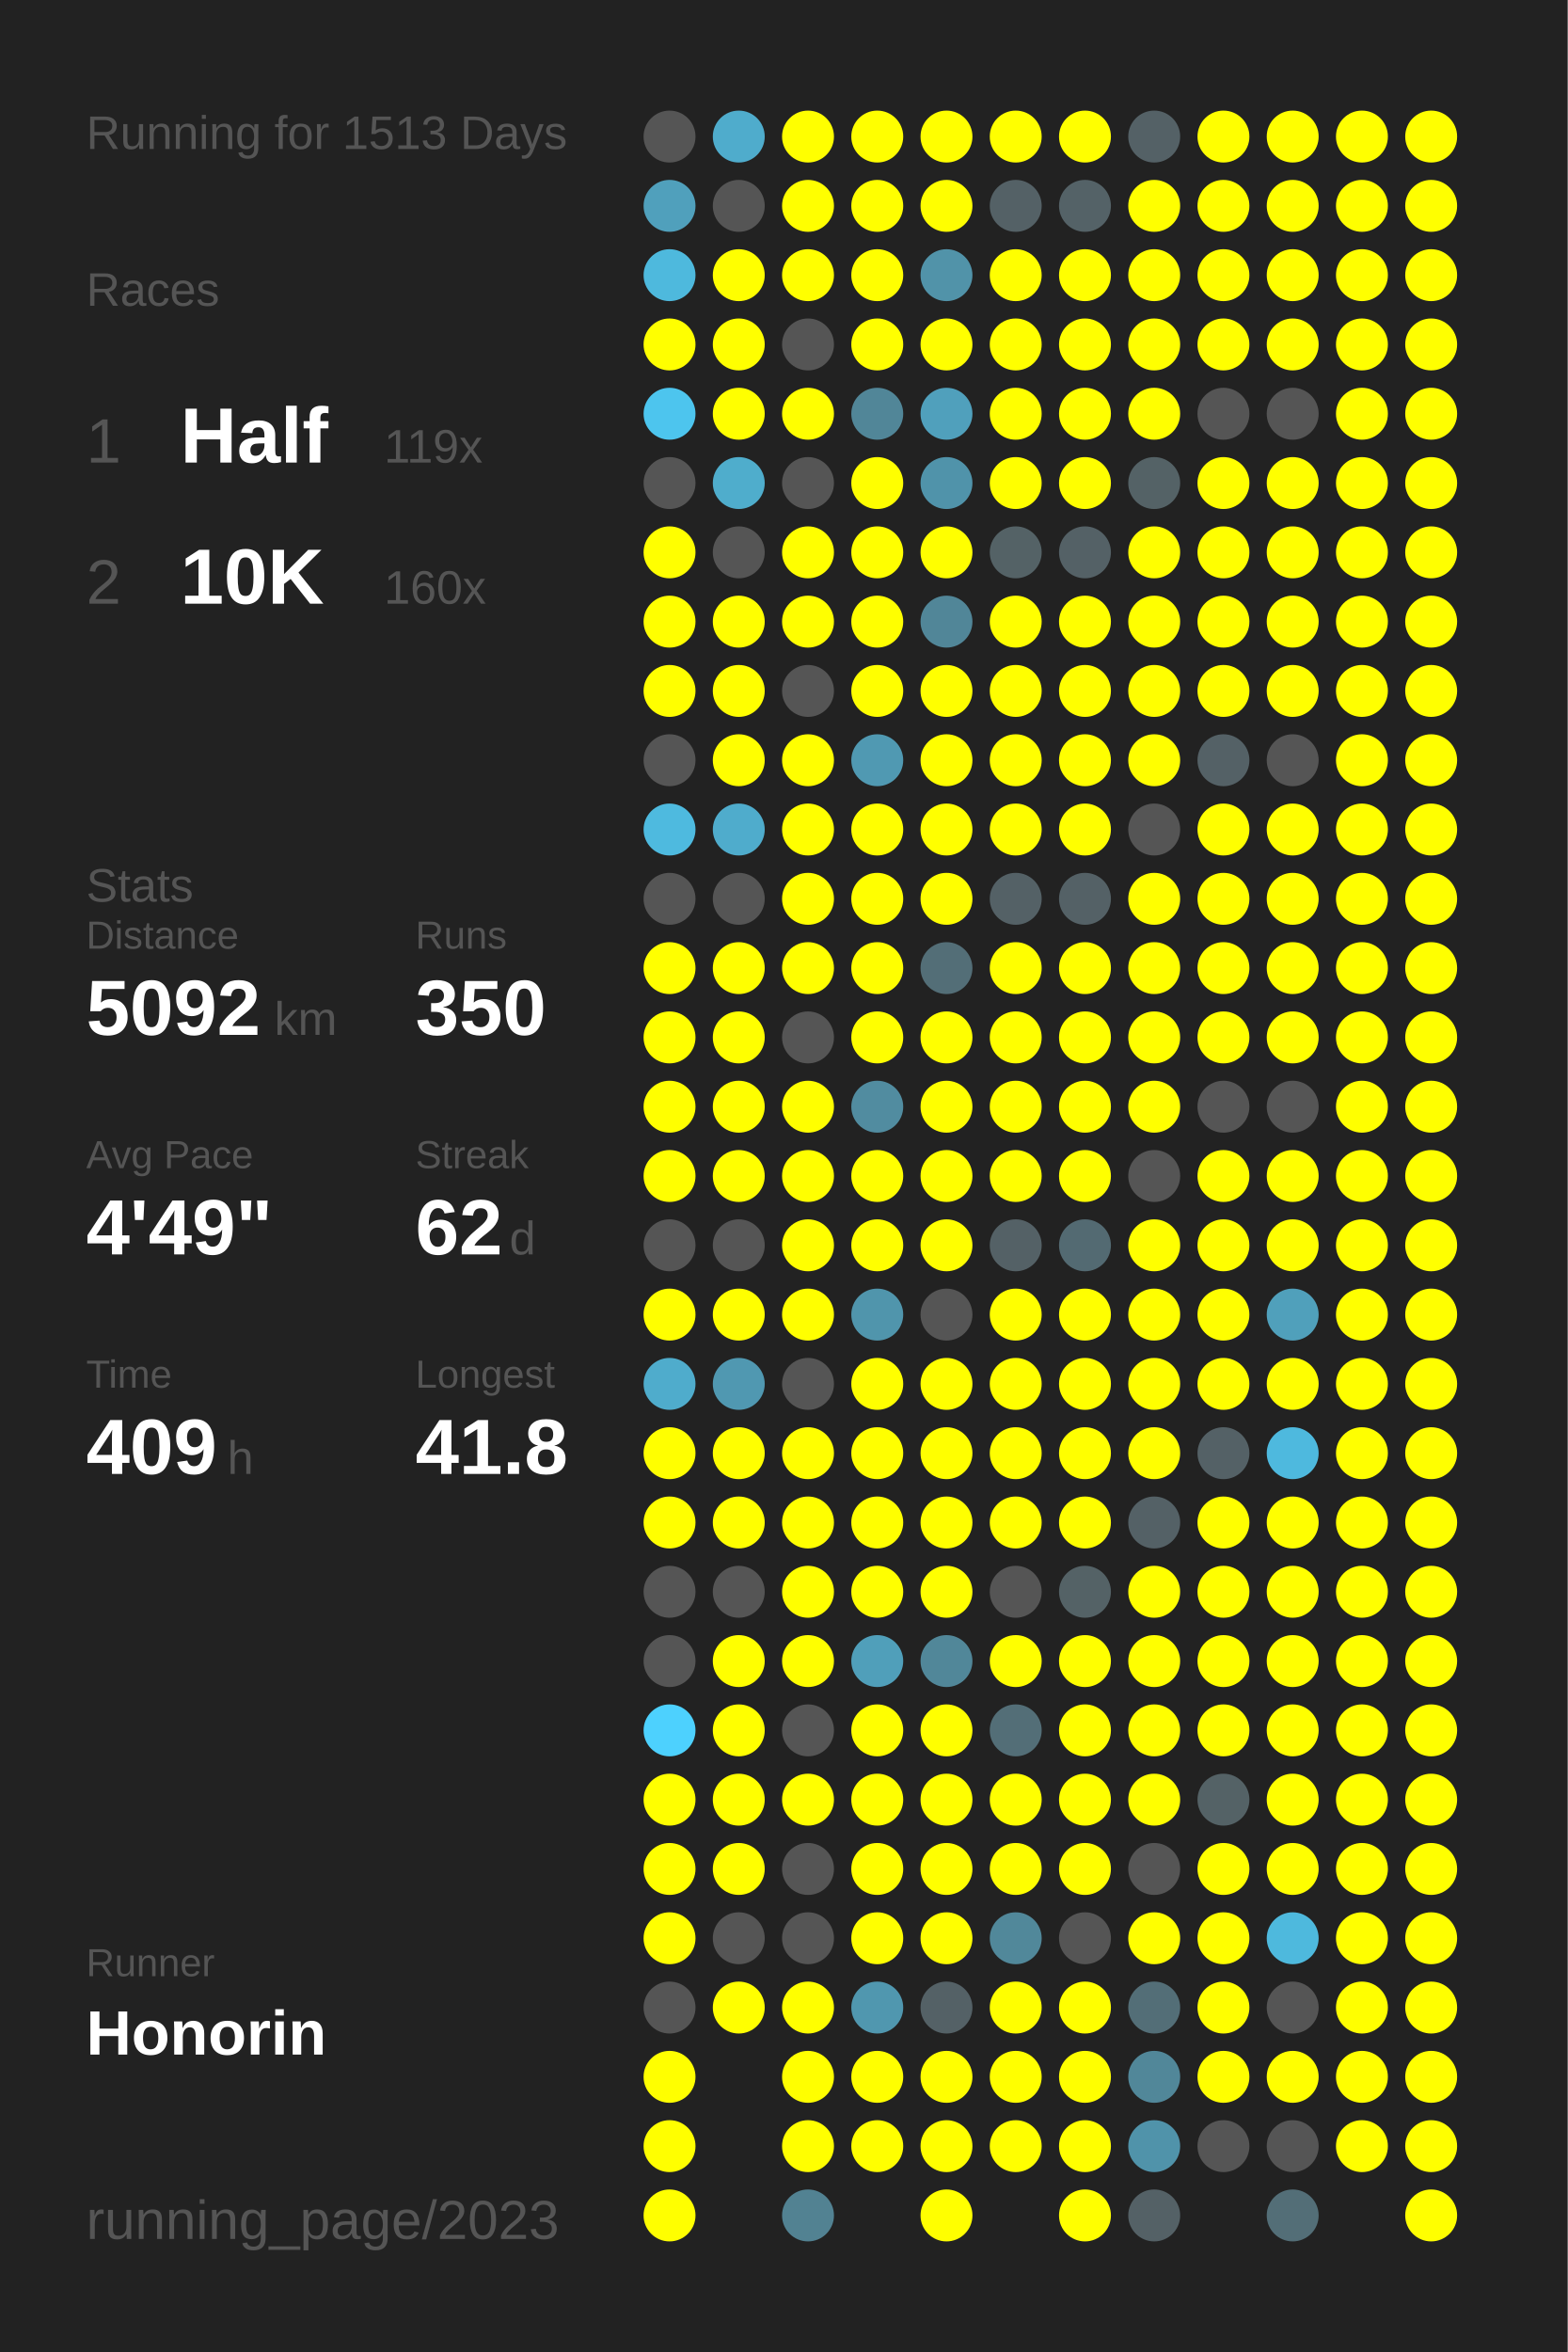
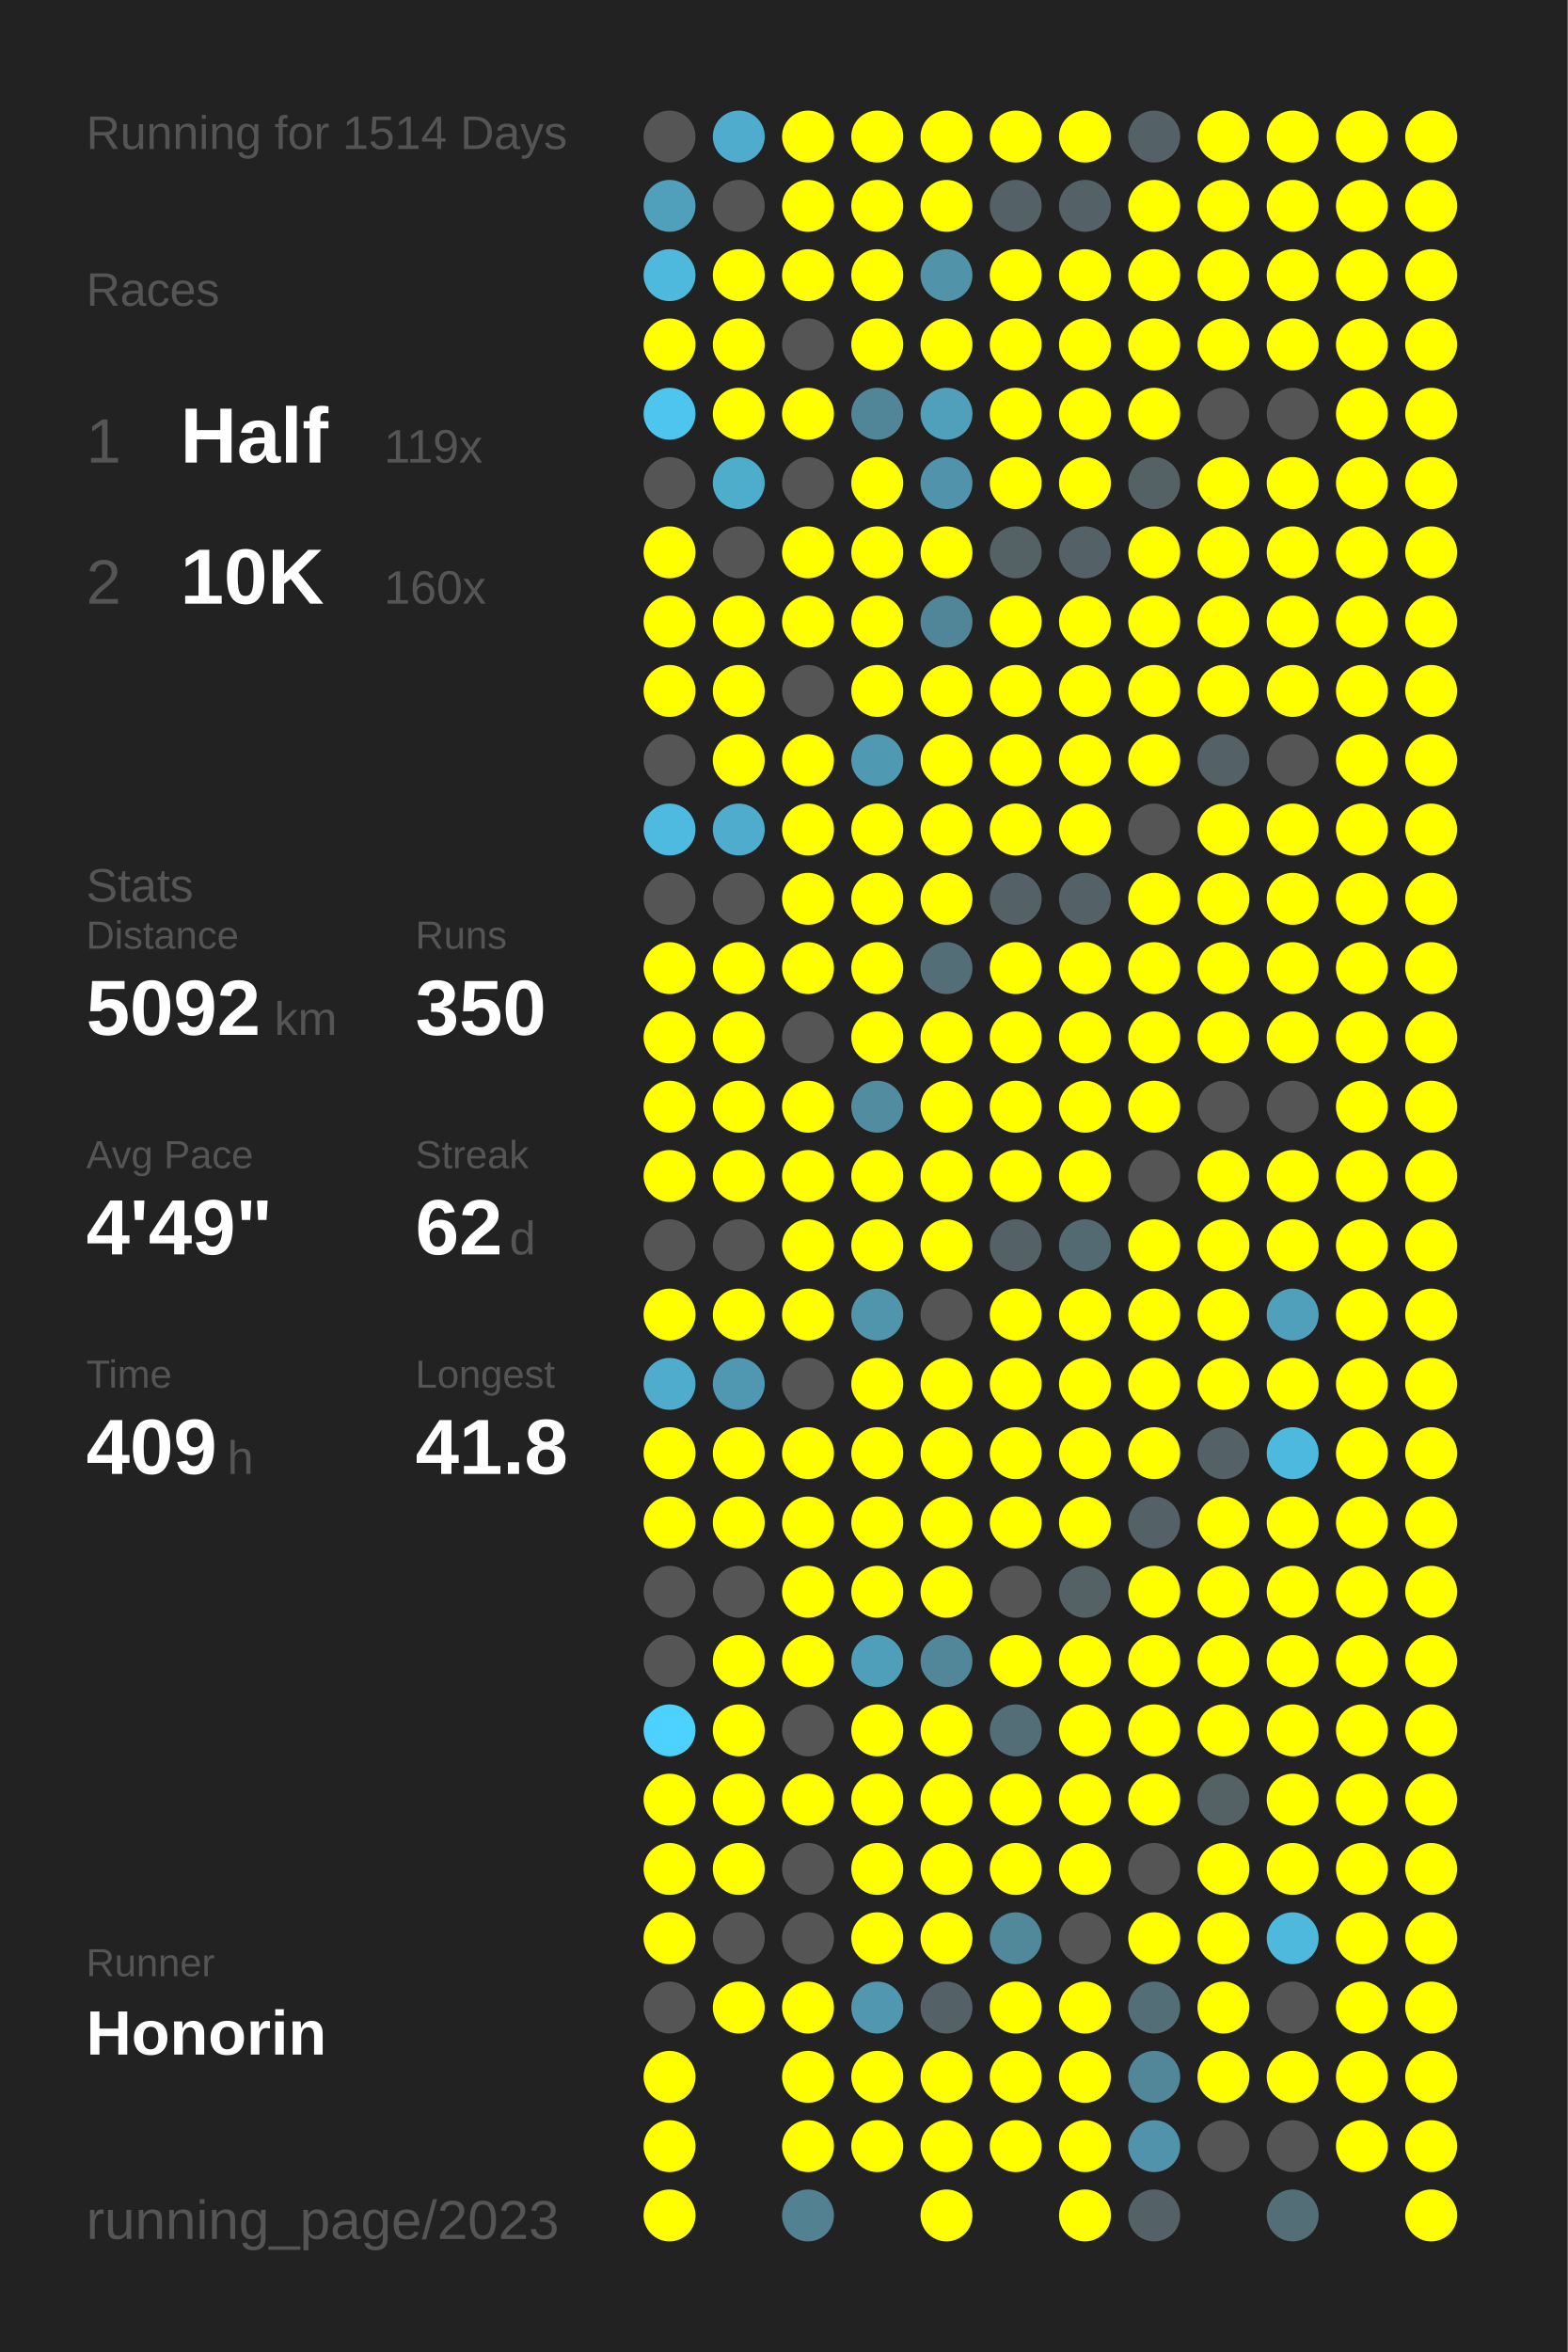
<svg xmlns="http://www.w3.org/2000/svg" baseProfile="full" height="300mm" version="1.1" viewBox="0,0,200,300" width="200mm">
  <defs />
  <rect fill="#222222" height="300" width="200" x="0" y="0" />
-   <text fill="#555555" style="font-size:6px; font-family:Arial;" x="11" y="19">Running for 1513 Days</text>
+   <text fill="#555555" style="font-size:6px; font-family:Arial;" x="11" y="19">Running for 1514 Days</text>
  <text fill="#555555" style="font-size:6px; font-family:Arial;" x="11" y="39">Races</text>
  <text fill="#555555" style="font-size:8px; font-family:Arial;" x="11" y="59">1</text>
  <text fill="#FFFFFF" style="font-size:10px; font-family:Arial; font-weight:bold;" x="23" y="59">Half</text>
  <text fill="#555555" style="font-size:6px; font-family:Arial;" x="49" y="59">119x</text>
  <text fill="#555555" style="font-size:8px; font-family:Arial;" x="11" y="77">2</text>
  <text fill="#FFFFFF" style="font-size:10px; font-family:Arial; font-weight:bold;" x="23" y="77">10K</text>
  <text fill="#555555" style="font-size:6px; font-family:Arial;" x="49" y="77">160x</text>
  <text fill="#555555" style="font-size:6px; font-family:Arial;" x="11" y="115">Stats</text>
  <text fill="#555555" style="font-size:5px; font-family:Arial;" x="11" y="121">Distance</text>
  <text fill="#FFFFFF" style="font-size:10px; font-family:Arial; font-weight:bold;" x="11" y="132">5092</text>
  <text fill="#555555" style="font-size:6px; font-family:Arial;" x="35" y="132">km</text>
  <text fill="#555555" style="font-size:5px; font-family:Arial;" x="53" y="121">Runs</text>
  <text fill="#FFFFFF" style="font-size:10px; font-family:Arial; font-weight:bold;" x="53" y="132">350</text>
  <text fill="#555555" style="font-size:5px; font-family:Arial;" x="11" y="149">Avg Pace</text>
  <text fill="#FFFFFF" style="font-size:10px; font-family:Arial; font-weight:bold;" x="11" y="160">4'49"</text>
  <text fill="#555555" style="font-size:5px; font-family:Arial;" x="53" y="149">Streak</text>
  <text fill="#FFFFFF" style="font-size:10px; font-family:Arial; font-weight:bold;" x="53" y="160">62</text>
  <text fill="#555555" style="font-size:6px; font-family:Arial;" x="65" y="160">d</text>
  <text fill="#555555" style="font-size:5px; font-family:Arial;" x="11" y="177">Time</text>
  <text fill="#FFFFFF" style="font-size:10px; font-family:Arial; font-weight:bold;" x="11" y="188">409</text>
  <text fill="#555555" style="font-size:6px; font-family:Arial;" x="29" y="188">h</text>
  <text fill="#555555" style="font-size:5px; font-family:Arial;" x="53" y="177">Longest</text>
  <text fill="#FFFFFF" style="font-size:10px; font-family:Arial; font-weight:bold;" x="53" y="188">41.8</text>
  <text fill="#555555" style="font-size:5px; font-family:Arial;" x="11" y="252.065">Runner</text>
  <text fill="#FFFFFF" style="font-size:8px; font-family:Arial; font-weight:bold;" x="11" y="262.065">Honorin</text>
  <text fill="#555555" style="font-size:7px; font-family:Arial;" x="11" y="285.581">running_page/2023</text>
  <circle cx="85.417" cy="17.419" fill="#555555" r="3.312" />
  <circle cx="85.417" cy="26.258" fill="#50a0bc" r="3.312" />
  <circle cx="85.417" cy="35.097" fill="#4eb9dd" r="3.312" />
  <circle cx="85.417" cy="43.935" fill="#FFFF00" r="3.312" />
  <circle cx="85.417" cy="52.774" fill="#4dc5ee" r="3.312" />
  <circle cx="85.417" cy="61.613" fill="#555555" r="3.312" />
  <circle cx="85.417" cy="70.452" fill="#FFFF00" r="3.312" />
  <circle cx="85.417" cy="79.29" fill="#FFFF00" r="3.312" />
  <circle cx="85.417" cy="88.129" fill="#FFFF00" r="3.312" />
  <circle cx="85.417" cy="96.968" fill="#555555" r="3.312" />
  <circle cx="85.417" cy="105.806" fill="#4ebadf" r="3.312" />
  <circle cx="85.417" cy="114.645" fill="#555555" r="3.312" />
  <circle cx="85.417" cy="123.484" fill="#FFFF00" r="3.312" />
  <circle cx="85.417" cy="132.323" fill="#FFFF00" r="3.312" />
  <circle cx="85.417" cy="141.161" fill="#FFFF00" r="3.312" />
  <circle cx="85.417" cy="150" fill="#FFFF00" r="3.312" />
  <circle cx="85.417" cy="158.839" fill="#555555" r="3.312" />
  <circle cx="85.417" cy="167.677" fill="#FFFF00" r="3.312" />
  <circle cx="85.417" cy="176.516" fill="#4faccc" r="3.312" />
  <circle cx="85.417" cy="185.355" fill="#FFFF00" r="3.312" />
  <circle cx="85.417" cy="194.194" fill="#FFFF00" r="3.312" />
  <circle cx="85.417" cy="203.032" fill="#555555" r="3.312" />
  <circle cx="85.417" cy="211.871" fill="#555555" r="3.312" />
  <circle cx="85.417" cy="220.71" fill="#4dd1fe" r="3.312" />
  <circle cx="85.417" cy="229.548" fill="#FFFF00" r="3.312" />
  <circle cx="85.417" cy="238.387" fill="#FFFF00" r="3.312" />
  <circle cx="85.417" cy="247.226" fill="#FFFF00" r="3.312" />
  <circle cx="85.417" cy="256.065" fill="#555555" r="3.312" />
  <circle cx="85.417" cy="264.903" fill="#FFFF00" r="3.312" />
  <circle cx="85.417" cy="273.742" fill="#FFFF00" r="3.312" />
  <circle cx="85.417" cy="282.581" fill="#FFFF00" r="3.312" />
  <circle cx="94.25" cy="17.419" fill="#4faccc" r="3.312" />
  <circle cx="94.25" cy="26.258" fill="#555555" r="3.312" />
  <circle cx="94.25" cy="35.097" fill="#FFFF00" r="3.312" />
  <circle cx="94.25" cy="43.935" fill="#FFFF00" r="3.312" />
  <circle cx="94.25" cy="52.774" fill="#FFFF00" r="3.312" />
  <circle cx="94.25" cy="61.613" fill="#4fadcc" r="3.312" />
  <circle cx="94.25" cy="70.452" fill="#555555" r="3.312" />
  <circle cx="94.25" cy="79.29" fill="#FFFF00" r="3.312" />
  <circle cx="94.25" cy="88.129" fill="#FFFF00" r="3.312" />
  <circle cx="94.25" cy="96.968" fill="#FFFF00" r="3.312" />
  <circle cx="94.25" cy="105.806" fill="#4faccc" r="3.312" />
  <circle cx="94.25" cy="114.645" fill="#555555" r="3.312" />
  <circle cx="94.25" cy="123.484" fill="#FFFF00" r="3.312" />
  <circle cx="94.25" cy="132.323" fill="#FFFF00" r="3.312" />
  <circle cx="94.25" cy="141.161" fill="#FFFF00" r="3.312" />
  <circle cx="94.25" cy="150" fill="#FFFF00" r="3.312" />
  <circle cx="94.25" cy="158.839" fill="#555555" r="3.312" />
  <circle cx="94.25" cy="167.677" fill="#FFFF00" r="3.312" />
  <circle cx="94.25" cy="176.516" fill="#5098b1" r="3.312" />
  <circle cx="94.25" cy="185.355" fill="#FFFF00" r="3.312" />
  <circle cx="94.25" cy="194.194" fill="#FFFF00" r="3.312" />
  <circle cx="94.25" cy="203.032" fill="#555555" r="3.312" />
  <circle cx="94.25" cy="211.871" fill="#FFFF00" r="3.312" />
  <circle cx="94.25" cy="220.71" fill="#FFFF00" r="3.312" />
  <circle cx="94.25" cy="229.548" fill="#FFFF00" r="3.312" />
  <circle cx="94.25" cy="238.387" fill="#FFFF00" r="3.312" />
  <circle cx="94.25" cy="247.226" fill="#555555" r="3.312" />
  <circle cx="94.25" cy="256.065" fill="#FFFF00" r="3.312" />
  <circle cx="103.083" cy="17.419" fill="#FFFF00" r="3.312" />
  <circle cx="103.083" cy="26.258" fill="#FFFF00" r="3.312" />
  <circle cx="103.083" cy="35.097" fill="#FFFF00" r="3.312" />
  <circle cx="103.083" cy="43.935" fill="#555555" r="3.312" />
  <circle cx="103.083" cy="52.774" fill="#FFFF00" r="3.312" />
  <circle cx="103.083" cy="61.613" fill="#555555" r="3.312" />
  <circle cx="103.083" cy="70.452" fill="#FFFF00" r="3.312" />
  <circle cx="103.083" cy="79.29" fill="#FFFF00" r="3.312" />
  <circle cx="103.083" cy="88.129" fill="#555555" r="3.312" />
  <circle cx="103.083" cy="96.968" fill="#FFFF00" r="3.312" />
  <circle cx="103.083" cy="105.806" fill="#FFFF00" r="3.312" />
  <circle cx="103.083" cy="114.645" fill="#FFFF00" r="3.312" />
  <circle cx="103.083" cy="123.484" fill="#FFFF00" r="3.312" />
  <circle cx="103.083" cy="132.323" fill="#555555" r="3.312" />
  <circle cx="103.083" cy="141.161" fill="#FFFF00" r="3.312" />
  <circle cx="103.083" cy="150" fill="#FFFF00" r="3.312" />
  <circle cx="103.083" cy="158.839" fill="#FFFF00" r="3.312" />
  <circle cx="103.083" cy="167.677" fill="#FFFF00" r="3.312" />
  <circle cx="103.083" cy="176.516" fill="#555555" r="3.312" />
  <circle cx="103.083" cy="185.355" fill="#FFFF00" r="3.312" />
  <circle cx="103.083" cy="194.194" fill="#FFFF00" r="3.312" />
  <circle cx="103.083" cy="203.032" fill="#FFFF00" r="3.312" />
  <circle cx="103.083" cy="211.871" fill="#FFFF00" r="3.312" />
  <circle cx="103.083" cy="220.71" fill="#555555" r="3.312" />
  <circle cx="103.083" cy="229.548" fill="#FFFF00" r="3.312" />
  <circle cx="103.083" cy="238.387" fill="#555555" r="3.312" />
  <circle cx="103.083" cy="247.226" fill="#555555" r="3.312" />
  <circle cx="103.083" cy="256.065" fill="#FFFF00" r="3.312" />
  <circle cx="103.083" cy="264.903" fill="#FFFF00" r="3.312" />
  <circle cx="103.083" cy="273.742" fill="#FFFF00" r="3.312" />
  <circle cx="103.083" cy="282.581" fill="#528292" r="3.312" />
  <circle cx="111.917" cy="17.419" fill="#FFFF00" r="3.312" />
  <circle cx="111.917" cy="26.258" fill="#FFFF00" r="3.312" />
  <circle cx="111.917" cy="35.097" fill="#FFFF00" r="3.312" />
  <circle cx="111.917" cy="43.935" fill="#FFFF00" r="3.312" />
  <circle cx="111.917" cy="52.774" fill="#518698" r="3.312" />
  <circle cx="111.917" cy="61.613" fill="#FFFF00" r="3.312" />
  <circle cx="111.917" cy="70.452" fill="#FFFF00" r="3.312" />
  <circle cx="111.917" cy="79.29" fill="#FFFF00" r="3.312" />
  <circle cx="111.917" cy="88.129" fill="#FFFF00" r="3.312" />
  <circle cx="111.917" cy="96.968" fill="#5099b2" r="3.312" />
  <circle cx="111.917" cy="105.806" fill="#FFFF00" r="3.312" />
  <circle cx="111.917" cy="114.645" fill="#FFFF00" r="3.312" />
  <circle cx="111.917" cy="123.484" fill="#FFFF00" r="3.312" />
  <circle cx="111.917" cy="132.323" fill="#FFFF00" r="3.312" />
  <circle cx="111.917" cy="141.161" fill="#518ca0" r="3.312" />
  <circle cx="111.917" cy="150" fill="#FFFF00" r="3.312" />
  <circle cx="111.917" cy="158.839" fill="#FFFF00" r="3.312" />
  <circle cx="111.917" cy="167.677" fill="#5095ac" r="3.312" />
  <circle cx="111.917" cy="176.516" fill="#FFFF00" r="3.312" />
  <circle cx="111.917" cy="185.355" fill="#FFFF00" r="3.312" />
  <circle cx="111.917" cy="194.194" fill="#FFFF00" r="3.312" />
  <circle cx="111.917" cy="203.032" fill="#FFFF00" r="3.312" />
  <circle cx="111.917" cy="211.871" fill="#509fba" r="3.312" />
  <circle cx="111.917" cy="220.71" fill="#FFFF00" r="3.312" />
  <circle cx="111.917" cy="229.548" fill="#FFFF00" r="3.312" />
  <circle cx="111.917" cy="238.387" fill="#FFFF00" r="3.312" />
  <circle cx="111.917" cy="247.226" fill="#FFFF00" r="3.312" />
  <circle cx="111.917" cy="256.065" fill="#5097af" r="3.312" />
  <circle cx="111.917" cy="264.903" fill="#FFFF00" r="3.312" />
  <circle cx="111.917" cy="273.742" fill="#FFFF00" r="3.312" />
  <circle cx="120.75" cy="17.419" fill="#FFFF00" r="3.312" />
  <circle cx="120.75" cy="26.258" fill="#FFFF00" r="3.312" />
  <circle cx="120.75" cy="35.097" fill="#5193a9" r="3.312" />
  <circle cx="120.75" cy="43.935" fill="#FFFF00" r="3.312" />
  <circle cx="120.75" cy="52.774" fill="#50a0bc" r="3.312" />
  <circle cx="120.75" cy="61.613" fill="#5093aa" r="3.312" />
  <circle cx="120.75" cy="70.452" fill="#FFFF00" r="3.312" />
  <circle cx="120.75" cy="79.29" fill="#518698" r="3.312" />
  <circle cx="120.75" cy="88.129" fill="#FFFF00" r="3.312" />
  <circle cx="120.75" cy="96.968" fill="#FFFF00" r="3.312" />
  <circle cx="120.75" cy="105.806" fill="#FFFF00" r="3.312" />
  <circle cx="120.75" cy="114.645" fill="#FFFF00" r="3.312" />
  <circle cx="120.75" cy="123.484" fill="#536e77" r="3.312" />
  <circle cx="120.75" cy="132.323" fill="#FFFF00" r="3.312" />
  <circle cx="120.75" cy="141.161" fill="#FFFF00" r="3.312" />
  <circle cx="120.75" cy="150" fill="#FFFF00" r="3.312" />
  <circle cx="120.75" cy="158.839" fill="#FFFF00" r="3.312" />
  <circle cx="120.75" cy="167.677" fill="#555555" r="3.312" />
  <circle cx="120.75" cy="176.516" fill="#FFFF00" r="3.312" />
  <circle cx="120.75" cy="185.355" fill="#FFFF00" r="3.312" />
  <circle cx="120.75" cy="194.194" fill="#FFFF00" r="3.312" />
  <circle cx="120.75" cy="203.032" fill="#FFFF00" r="3.312" />
  <circle cx="120.75" cy="211.871" fill="#518799" r="3.312" />
  <circle cx="120.75" cy="220.71" fill="#FFFF00" r="3.312" />
  <circle cx="120.75" cy="229.548" fill="#FFFF00" r="3.312" />
  <circle cx="120.75" cy="238.387" fill="#FFFF00" r="3.312" />
  <circle cx="120.75" cy="247.226" fill="#FFFF00" r="3.312" />
  <circle cx="120.75" cy="256.065" fill="#546166" r="3.312" />
  <circle cx="120.75" cy="264.903" fill="#FFFF00" r="3.312" />
  <circle cx="120.75" cy="273.742" fill="#FFFF00" r="3.312" />
  <circle cx="120.75" cy="282.581" fill="#FFFF00" r="3.312" />
  <circle cx="129.583" cy="17.419" fill="#FFFF00" r="3.312" />
  <circle cx="129.583" cy="26.258" fill="#546166" r="3.312" />
  <circle cx="129.583" cy="35.097" fill="#FFFF00" r="3.312" />
  <circle cx="129.583" cy="43.935" fill="#FFFF00" r="3.312" />
  <circle cx="129.583" cy="52.774" fill="#FFFF00" r="3.312" />
  <circle cx="129.583" cy="61.613" fill="#FFFF00" r="3.312" />
  <circle cx="129.583" cy="70.452" fill="#546266" r="3.312" />
  <circle cx="129.583" cy="79.29" fill="#FFFF00" r="3.312" />
  <circle cx="129.583" cy="88.129" fill="#FFFF00" r="3.312" />
  <circle cx="129.583" cy="96.968" fill="#FFFF00" r="3.312" />
  <circle cx="129.583" cy="105.806" fill="#FFFF00" r="3.312" />
  <circle cx="129.583" cy="114.645" fill="#546166" r="3.312" />
  <circle cx="129.583" cy="123.484" fill="#FFFF00" r="3.312" />
  <circle cx="129.583" cy="132.323" fill="#FFFF00" r="3.312" />
  <circle cx="129.583" cy="141.161" fill="#FFFF00" r="3.312" />
  <circle cx="129.583" cy="150" fill="#FFFF00" r="3.312" />
  <circle cx="129.583" cy="158.839" fill="#546166" r="3.312" />
  <circle cx="129.583" cy="167.677" fill="#FFFF00" r="3.312" />
  <circle cx="129.583" cy="176.516" fill="#FFFF00" r="3.312" />
  <circle cx="129.583" cy="185.355" fill="#FFFF00" r="3.312" />
  <circle cx="129.583" cy="194.194" fill="#FFFF00" r="3.312" />
  <circle cx="129.583" cy="203.032" fill="#555555" r="3.312" />
  <circle cx="129.583" cy="211.871" fill="#FFFF00" r="3.312" />
  <circle cx="129.583" cy="220.71" fill="#536e77" r="3.312" />
  <circle cx="129.583" cy="229.548" fill="#FFFF00" r="3.312" />
  <circle cx="129.583" cy="238.387" fill="#FFFF00" r="3.312" />
  <circle cx="129.583" cy="247.226" fill="#51889a" r="3.312" />
  <circle cx="129.583" cy="256.065" fill="#FFFF00" r="3.312" />
  <circle cx="129.583" cy="264.903" fill="#FFFF00" r="3.312" />
  <circle cx="129.583" cy="273.742" fill="#FFFF00" r="3.312" />
  <circle cx="138.417" cy="17.419" fill="#FFFF00" r="3.312" />
  <circle cx="138.417" cy="26.258" fill="#546267" r="3.312" />
  <circle cx="138.417" cy="35.097" fill="#FFFF00" r="3.312" />
  <circle cx="138.417" cy="43.935" fill="#FFFF00" r="3.312" />
  <circle cx="138.417" cy="52.774" fill="#FFFF00" r="3.312" />
  <circle cx="138.417" cy="61.613" fill="#FFFF00" r="3.312" />
  <circle cx="138.417" cy="70.452" fill="#546166" r="3.312" />
  <circle cx="138.417" cy="79.29" fill="#FFFF00" r="3.312" />
  <circle cx="138.417" cy="88.129" fill="#FFFF00" r="3.312" />
  <circle cx="138.417" cy="96.968" fill="#FFFF00" r="3.312" />
  <circle cx="138.417" cy="105.806" fill="#FFFF00" r="3.312" />
  <circle cx="138.417" cy="114.645" fill="#546166" r="3.312" />
  <circle cx="138.417" cy="123.484" fill="#FFFF00" r="3.312" />
  <circle cx="138.417" cy="132.323" fill="#FFFF00" r="3.312" />
  <circle cx="138.417" cy="141.161" fill="#FFFF00" r="3.312" />
  <circle cx="138.417" cy="150" fill="#FFFF00" r="3.312" />
  <circle cx="138.417" cy="158.839" fill="#536a72" r="3.312" />
  <circle cx="138.417" cy="167.677" fill="#FFFF00" r="3.312" />
  <circle cx="138.417" cy="176.516" fill="#FFFF00" r="3.312" />
  <circle cx="138.417" cy="185.355" fill="#FFFF00" r="3.312" />
  <circle cx="138.417" cy="194.194" fill="#FFFF00" r="3.312" />
  <circle cx="138.417" cy="203.032" fill="#546266" r="3.312" />
  <circle cx="138.417" cy="211.871" fill="#FFFF00" r="3.312" />
  <circle cx="138.417" cy="220.71" fill="#FFFF00" r="3.312" />
  <circle cx="138.417" cy="229.548" fill="#FFFF00" r="3.312" />
  <circle cx="138.417" cy="238.387" fill="#FFFF00" r="3.312" />
  <circle cx="138.417" cy="247.226" fill="#555555" r="3.312" />
  <circle cx="138.417" cy="256.065" fill="#FFFF00" r="3.312" />
  <circle cx="138.417" cy="264.903" fill="#FFFF00" r="3.312" />
  <circle cx="138.417" cy="273.742" fill="#FFFF00" r="3.312" />
  <circle cx="138.417" cy="282.581" fill="#FFFF00" r="3.312" />
  <circle cx="147.25" cy="17.419" fill="#546166" r="3.312" />
  <circle cx="147.25" cy="26.258" fill="#FFFF00" r="3.312" />
  <circle cx="147.25" cy="35.097" fill="#FFFF00" r="3.312" />
  <circle cx="147.25" cy="43.935" fill="#FFFF00" r="3.312" />
  <circle cx="147.25" cy="52.774" fill="#FFFF00" r="3.312" />
  <circle cx="147.25" cy="61.613" fill="#546266" r="3.312" />
  <circle cx="147.25" cy="70.452" fill="#FFFF00" r="3.312" />
  <circle cx="147.25" cy="79.29" fill="#FFFF00" r="3.312" />
  <circle cx="147.25" cy="88.129" fill="#FFFF00" r="3.312" />
  <circle cx="147.25" cy="96.968" fill="#FFFF00" r="3.312" />
  <circle cx="147.25" cy="105.806" fill="#555555" r="3.312" />
  <circle cx="147.25" cy="114.645" fill="#FFFF00" r="3.312" />
  <circle cx="147.25" cy="123.484" fill="#FFFF00" r="3.312" />
  <circle cx="147.25" cy="132.323" fill="#FFFF00" r="3.312" />
  <circle cx="147.25" cy="141.161" fill="#FFFF00" r="3.312" />
  <circle cx="147.25" cy="150" fill="#555555" r="3.312" />
  <circle cx="147.25" cy="158.839" fill="#FFFF00" r="3.312" />
  <circle cx="147.25" cy="167.677" fill="#FFFF00" r="3.312" />
  <circle cx="147.25" cy="176.516" fill="#FFFF00" r="3.312" />
  <circle cx="147.25" cy="185.355" fill="#FFFF00" r="3.312" />
  <circle cx="147.25" cy="194.194" fill="#546166" r="3.312" />
  <circle cx="147.25" cy="203.032" fill="#FFFF00" r="3.312" />
  <circle cx="147.25" cy="211.871" fill="#FFFF00" r="3.312" />
  <circle cx="147.25" cy="220.71" fill="#FFFF00" r="3.312" />
  <circle cx="147.25" cy="229.548" fill="#FFFF00" r="3.312" />
  <circle cx="147.25" cy="238.387" fill="#555555" r="3.312" />
  <circle cx="147.25" cy="247.226" fill="#FFFF00" r="3.312" />
  <circle cx="147.25" cy="256.065" fill="#536e77" r="3.312" />
  <circle cx="147.25" cy="264.903" fill="#518799" r="3.312" />
  <circle cx="147.25" cy="273.742" fill="#5093aa" r="3.312" />
  <circle cx="147.25" cy="282.581" fill="#546166" r="3.312" />
  <circle cx="156.083" cy="17.419" fill="#FFFF00" r="3.312" />
  <circle cx="156.083" cy="26.258" fill="#FFFF00" r="3.312" />
  <circle cx="156.083" cy="35.097" fill="#FFFF00" r="3.312" />
  <circle cx="156.083" cy="43.935" fill="#FFFF00" r="3.312" />
  <circle cx="156.083" cy="52.774" fill="#555555" r="3.312" />
  <circle cx="156.083" cy="61.613" fill="#FFFF00" r="3.312" />
  <circle cx="156.083" cy="70.452" fill="#FFFF00" r="3.312" />
  <circle cx="156.083" cy="79.29" fill="#FFFF00" r="3.312" />
  <circle cx="156.083" cy="88.129" fill="#FFFF00" r="3.312" />
  <circle cx="156.083" cy="96.968" fill="#546166" r="3.312" />
  <circle cx="156.083" cy="105.806" fill="#FFFF00" r="3.312" />
  <circle cx="156.083" cy="114.645" fill="#FFFF00" r="3.312" />
  <circle cx="156.083" cy="123.484" fill="#FFFF00" r="3.312" />
  <circle cx="156.083" cy="132.323" fill="#FFFF00" r="3.312" />
  <circle cx="156.083" cy="141.161" fill="#555555" r="3.312" />
  <circle cx="156.083" cy="150" fill="#FFFF00" r="3.312" />
  <circle cx="156.083" cy="158.839" fill="#FFFF00" r="3.312" />
  <circle cx="156.083" cy="167.677" fill="#FFFF00" r="3.312" />
  <circle cx="156.083" cy="176.516" fill="#FFFF00" r="3.312" />
  <circle cx="156.083" cy="185.355" fill="#546166" r="3.312" />
  <circle cx="156.083" cy="194.194" fill="#FFFF00" r="3.312" />
  <circle cx="156.083" cy="203.032" fill="#FFFF00" r="3.312" />
  <circle cx="156.083" cy="211.871" fill="#FFFF00" r="3.312" />
  <circle cx="156.083" cy="220.71" fill="#FFFF00" r="3.312" />
  <circle cx="156.083" cy="229.548" fill="#546266" r="3.312" />
  <circle cx="156.083" cy="238.387" fill="#FFFF00" r="3.312" />
  <circle cx="156.083" cy="247.226" fill="#FFFF00" r="3.312" />
  <circle cx="156.083" cy="256.065" fill="#FFFF00" r="3.312" />
  <circle cx="156.083" cy="264.903" fill="#FFFF00" r="3.312" />
  <circle cx="156.083" cy="273.742" fill="#555555" r="3.312" />
  <circle cx="164.917" cy="17.419" fill="#FFFF00" r="3.312" />
  <circle cx="164.917" cy="26.258" fill="#FFFF00" r="3.312" />
  <circle cx="164.917" cy="35.097" fill="#FFFF00" r="3.312" />
  <circle cx="164.917" cy="43.935" fill="#FFFF00" r="3.312" />
  <circle cx="164.917" cy="52.774" fill="#555555" r="3.312" />
  <circle cx="164.917" cy="61.613" fill="#FFFF00" r="3.312" />
  <circle cx="164.917" cy="70.452" fill="#FFFF00" r="3.312" />
  <circle cx="164.917" cy="79.29" fill="#FFFF00" r="3.312" />
  <circle cx="164.917" cy="88.129" fill="#FFFF00" r="3.312" />
  <circle cx="164.917" cy="96.968" fill="#555555" r="3.312" />
  <circle cx="164.917" cy="105.806" fill="#FFFF00" r="3.312" />
  <circle cx="164.917" cy="114.645" fill="#FFFF00" r="3.312" />
  <circle cx="164.917" cy="123.484" fill="#FFFF00" r="3.312" />
  <circle cx="164.917" cy="132.323" fill="#FFFF00" r="3.312" />
  <circle cx="164.917" cy="141.161" fill="#555555" r="3.312" />
  <circle cx="164.917" cy="150" fill="#FFFF00" r="3.312" />
  <circle cx="164.917" cy="158.839" fill="#FFFF00" r="3.312" />
  <circle cx="164.917" cy="167.677" fill="#50a0bb" r="3.312" />
  <circle cx="164.917" cy="176.516" fill="#FFFF00" r="3.312" />
  <circle cx="164.917" cy="185.355" fill="#4eb9de" r="3.312" />
  <circle cx="164.917" cy="194.194" fill="#FFFF00" r="3.312" />
  <circle cx="164.917" cy="203.032" fill="#FFFF00" r="3.312" />
  <circle cx="164.917" cy="211.871" fill="#FFFF00" r="3.312" />
  <circle cx="164.917" cy="220.71" fill="#FFFF00" r="3.312" />
  <circle cx="164.917" cy="229.548" fill="#FFFF00" r="3.312" />
  <circle cx="164.917" cy="238.387" fill="#FFFF00" r="3.312" />
  <circle cx="164.917" cy="247.226" fill="#4eb9dd" r="3.312" />
  <circle cx="164.917" cy="256.065" fill="#555555" r="3.312" />
  <circle cx="164.917" cy="264.903" fill="#FFFF00" r="3.312" />
  <circle cx="164.917" cy="273.742" fill="#555555" r="3.312" />
  <circle cx="164.917" cy="282.581" fill="#536e77" r="3.312" />
  <circle cx="173.75" cy="17.419" fill="#FFFF00" r="3.312" />
  <circle cx="173.75" cy="26.258" fill="#FFFF00" r="3.312" />
  <circle cx="173.75" cy="35.097" fill="#FFFF00" r="3.312" />
  <circle cx="173.75" cy="43.935" fill="#FFFF00" r="3.312" />
  <circle cx="173.75" cy="52.774" fill="#FFFF00" r="3.312" />
  <circle cx="173.75" cy="61.613" fill="#FFFF00" r="3.312" />
  <circle cx="173.75" cy="70.452" fill="#FFFF00" r="3.312" />
  <circle cx="173.75" cy="79.29" fill="#FFFF00" r="3.312" />
  <circle cx="173.75" cy="88.129" fill="#FFFF00" r="3.312" />
  <circle cx="173.75" cy="96.968" fill="#FFFF00" r="3.312" />
  <circle cx="173.75" cy="105.806" fill="#FFFF00" r="3.312" />
  <circle cx="173.75" cy="114.645" fill="#FFFF00" r="3.312" />
  <circle cx="173.75" cy="123.484" fill="#FFFF00" r="3.312" />
  <circle cx="173.75" cy="132.323" fill="#FFFF00" r="3.312" />
  <circle cx="173.75" cy="141.161" fill="#FFFF00" r="3.312" />
  <circle cx="173.75" cy="150" fill="#FFFF00" r="3.312" />
  <circle cx="173.75" cy="158.839" fill="#FFFF00" r="3.312" />
  <circle cx="173.75" cy="167.677" fill="#FFFF00" r="3.312" />
  <circle cx="173.75" cy="176.516" fill="#FFFF00" r="3.312" />
  <circle cx="173.75" cy="185.355" fill="#FFFF00" r="3.312" />
  <circle cx="173.75" cy="194.194" fill="#FFFF00" r="3.312" />
  <circle cx="173.75" cy="203.032" fill="#FFFF00" r="3.312" />
  <circle cx="173.75" cy="211.871" fill="#FFFF00" r="3.312" />
  <circle cx="173.75" cy="220.71" fill="#FFFF00" r="3.312" />
  <circle cx="173.75" cy="229.548" fill="#FFFF00" r="3.312" />
  <circle cx="173.75" cy="238.387" fill="#FFFF00" r="3.312" />
  <circle cx="173.75" cy="247.226" fill="#FFFF00" r="3.312" />
  <circle cx="173.75" cy="256.065" fill="#FFFF00" r="3.312" />
  <circle cx="173.75" cy="264.903" fill="#FFFF00" r="3.312" />
  <circle cx="173.75" cy="273.742" fill="#FFFF00" r="3.312" />
  <circle cx="182.583" cy="17.419" fill="#FFFF00" r="3.312" />
  <circle cx="182.583" cy="26.258" fill="#FFFF00" r="3.312" />
  <circle cx="182.583" cy="35.097" fill="#FFFF00" r="3.312" />
  <circle cx="182.583" cy="43.935" fill="#FFFF00" r="3.312" />
  <circle cx="182.583" cy="52.774" fill="#FFFF00" r="3.312" />
  <circle cx="182.583" cy="61.613" fill="#FFFF00" r="3.312" />
  <circle cx="182.583" cy="70.452" fill="#FFFF00" r="3.312" />
  <circle cx="182.583" cy="79.29" fill="#FFFF00" r="3.312" />
  <circle cx="182.583" cy="88.129" fill="#FFFF00" r="3.312" />
  <circle cx="182.583" cy="96.968" fill="#FFFF00" r="3.312" />
  <circle cx="182.583" cy="105.806" fill="#FFFF00" r="3.312" />
  <circle cx="182.583" cy="114.645" fill="#FFFF00" r="3.312" />
  <circle cx="182.583" cy="123.484" fill="#FFFF00" r="3.312" />
  <circle cx="182.583" cy="132.323" fill="#FFFF00" r="3.312" />
  <circle cx="182.583" cy="141.161" fill="#FFFF00" r="3.312" />
  <circle cx="182.583" cy="150" fill="#FFFF00" r="3.312" />
  <circle cx="182.583" cy="158.839" fill="#FFFF00" r="3.312" />
  <circle cx="182.583" cy="167.677" fill="#FFFF00" r="3.312" />
  <circle cx="182.583" cy="176.516" fill="#FFFF00" r="3.312" />
  <circle cx="182.583" cy="185.355" fill="#FFFF00" r="3.312" />
  <circle cx="182.583" cy="194.194" fill="#FFFF00" r="3.312" />
  <circle cx="182.583" cy="203.032" fill="#FFFF00" r="3.312" />
  <circle cx="182.583" cy="211.871" fill="#FFFF00" r="3.312" />
  <circle cx="182.583" cy="220.71" fill="#FFFF00" r="3.312" />
  <circle cx="182.583" cy="229.548" fill="#FFFF00" r="3.312" />
  <circle cx="182.583" cy="238.387" fill="#FFFF00" r="3.312" />
  <circle cx="182.583" cy="247.226" fill="#FFFF00" r="3.312" />
  <circle cx="182.583" cy="256.065" fill="#FFFF00" r="3.312" />
  <circle cx="182.583" cy="264.903" fill="#FFFF00" r="3.312" />
  <circle cx="182.583" cy="273.742" fill="#FFFF00" r="3.312" />
  <circle cx="182.583" cy="282.581" fill="#FFFF00" r="3.312" />
</svg>
